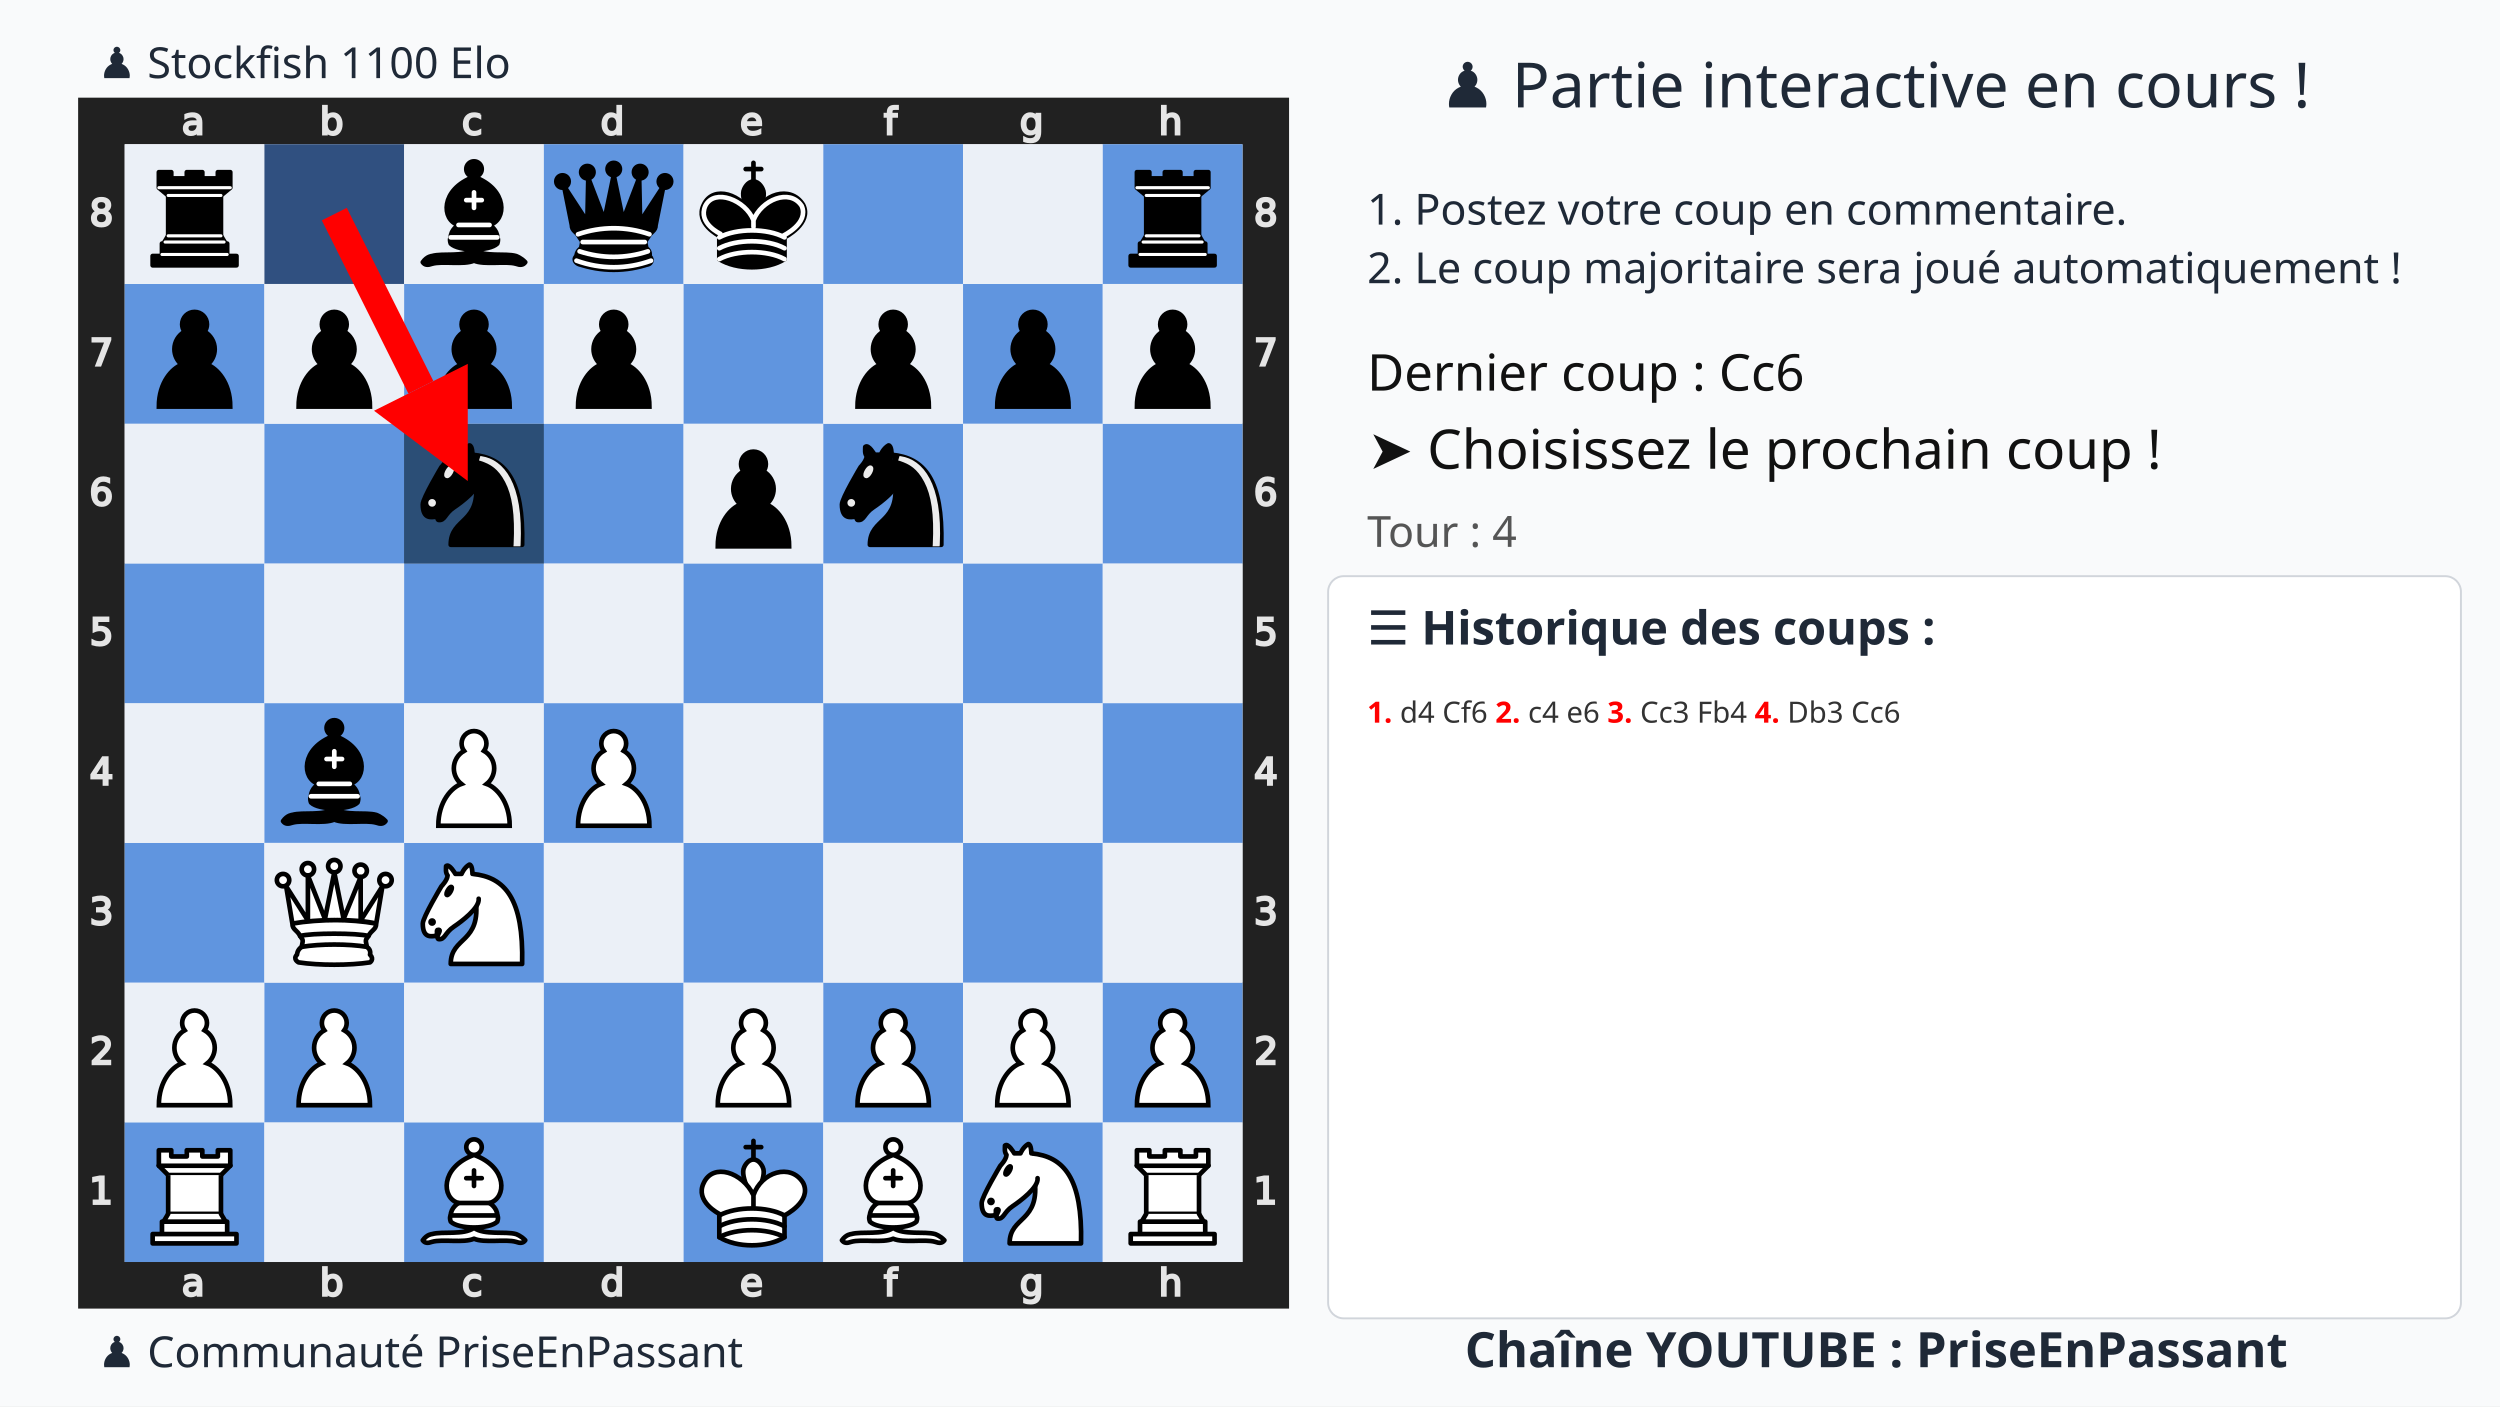
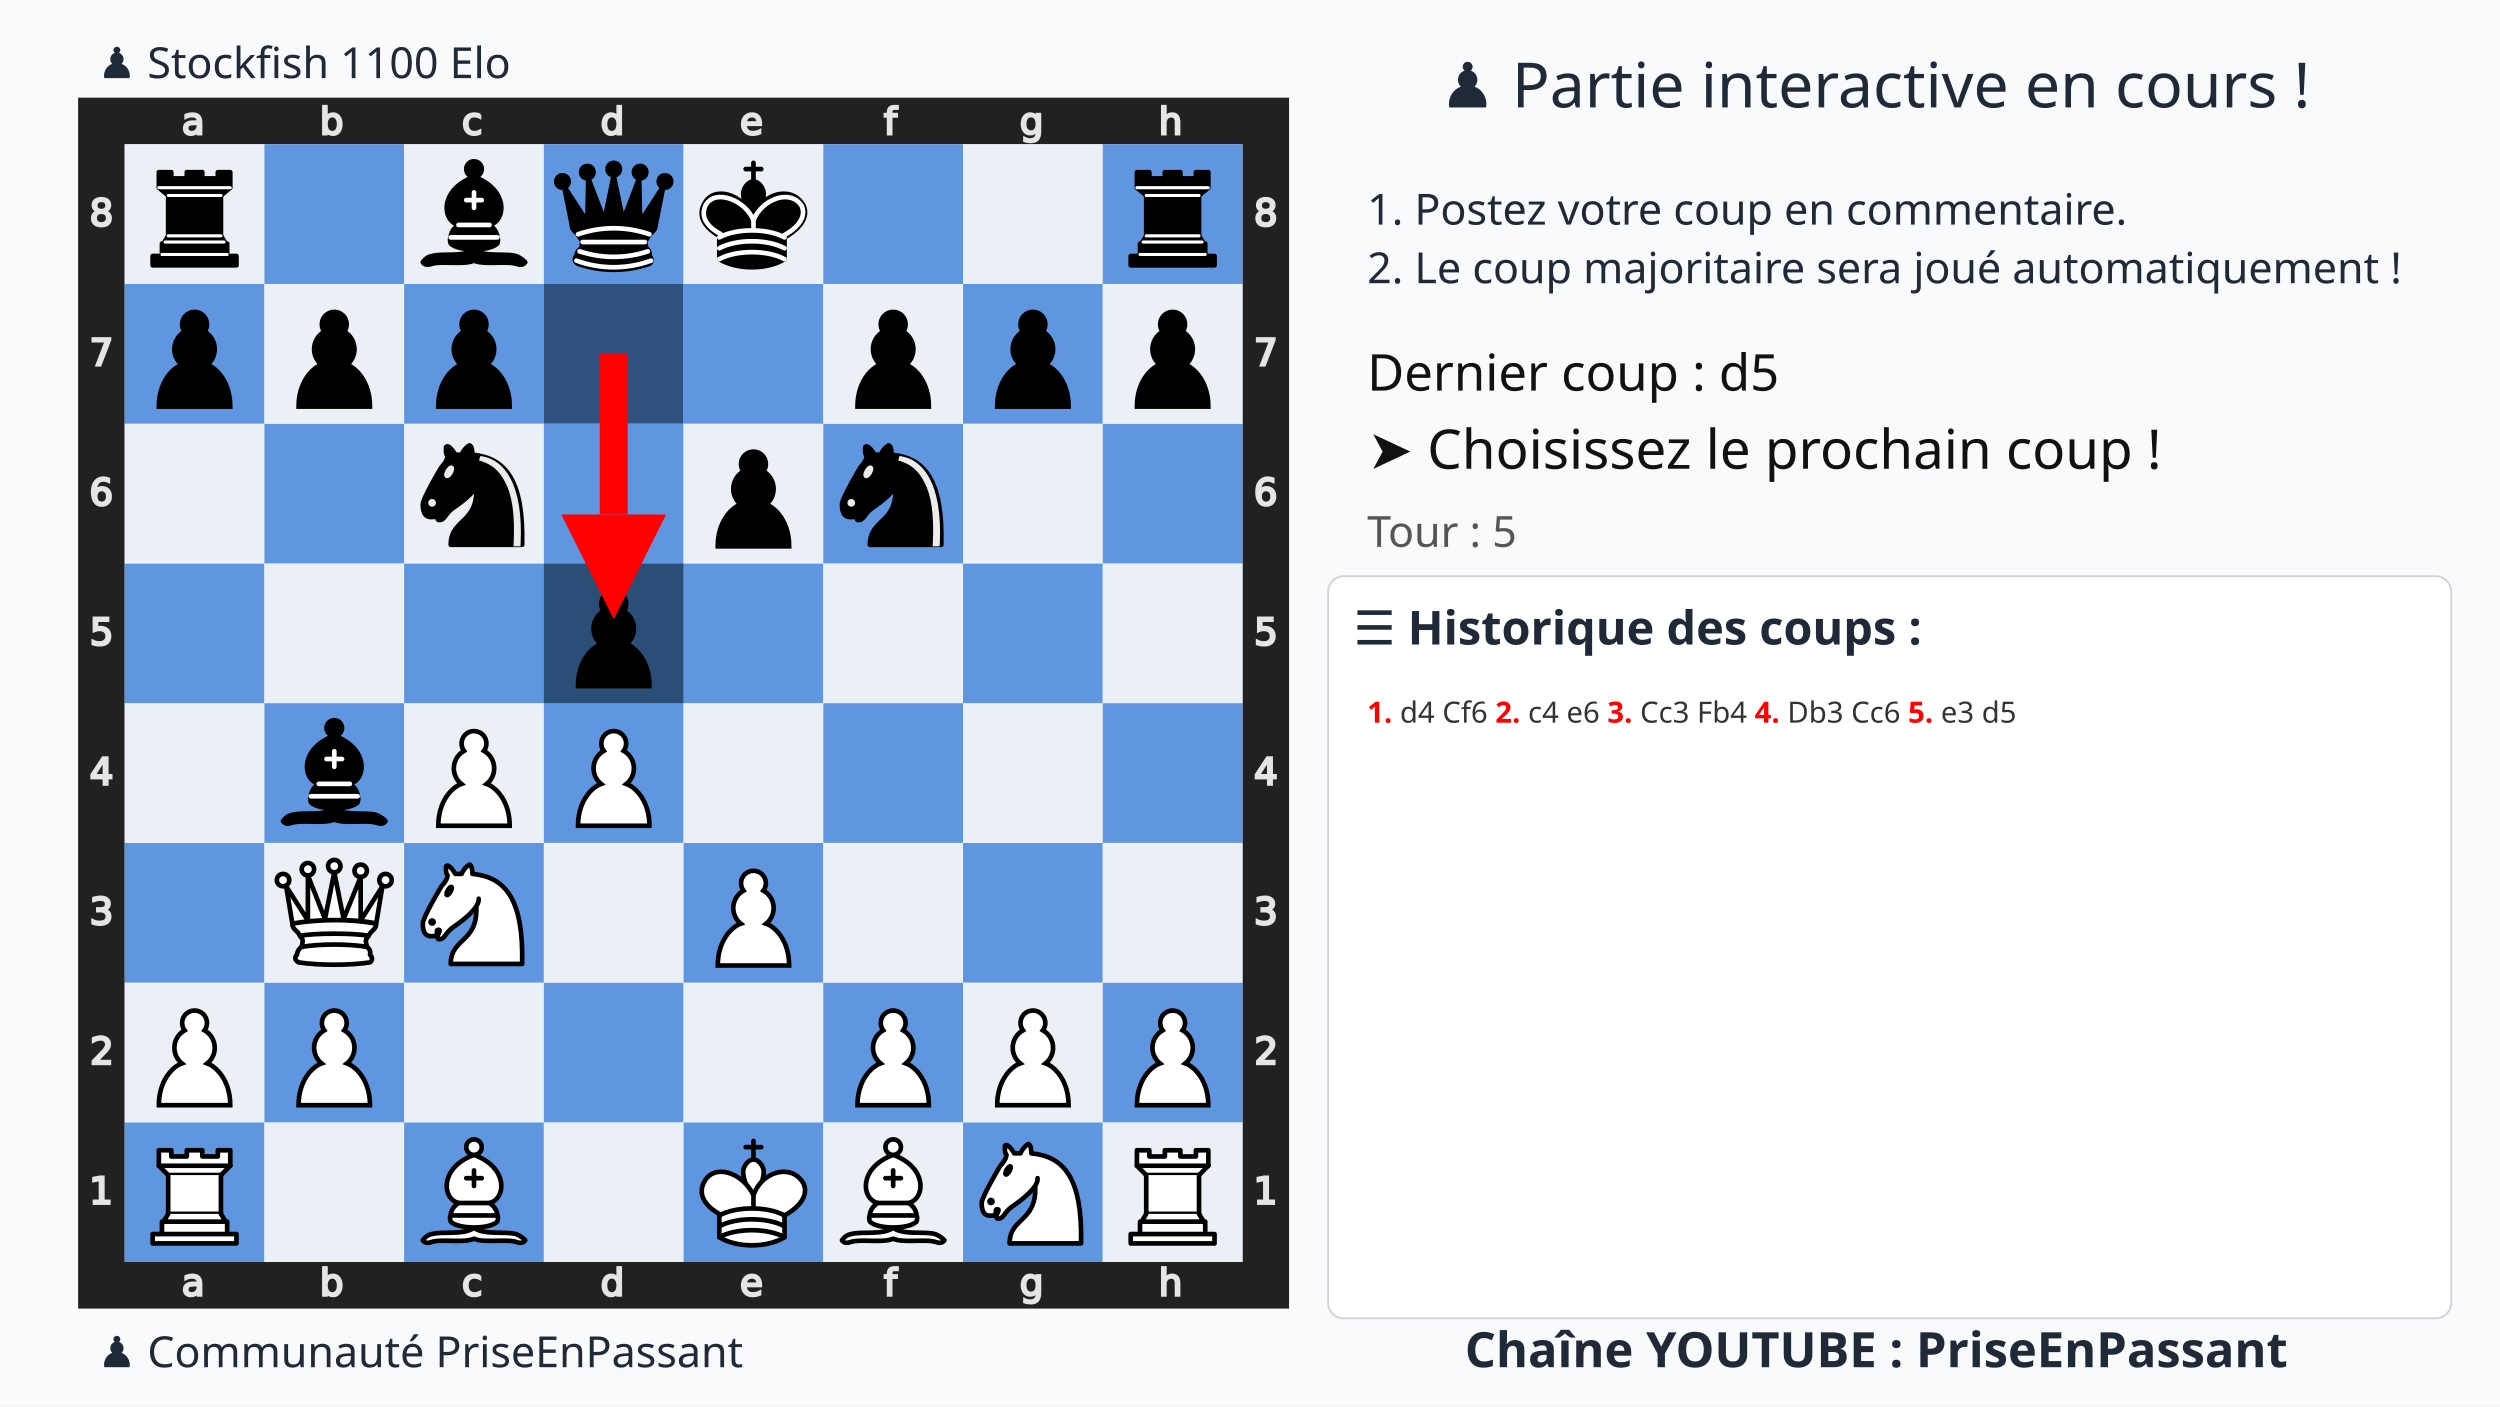
<svg xmlns="http://www.w3.org/2000/svg" xmlns:xlink="http://www.w3.org/1999/xlink" width="1280" height="720">
  <rect width="100%" height="100%" fill="#f9fafb" />
  <text x="75%" y="55" text-anchor="middle" font-size="32" font-family="Ubuntu" fill="#1f2937">♟️ Partie interactive en cours !</text>
  <text x="700" y="115" font-size="22" font-family="Ubuntu" fill="#1f2937">1. Postez votre coup en commentaire.</text>
  <text x="700" y="145" font-size="22" font-family="Ubuntu" fill="#1f2937">2. Le coup majoritaire sera joué automatiquement !</text>
  <g transform="translate(40,50)">
    <svg viewBox="0 0 390 390" width="620" height="620">
      <defs>
        <g id="white-pawn" class="white pawn">
          <path d="M22.5 9c-2.21 0-4 1.79-4 4 0 .89.29 1.71.78 2.38C17.33 16.5 16 18.59 16 21c0 2.03.94 3.84 2.41 5.03-3 1.06-7.41 5.55-7.41 13.47h23c0-7.92-4.41-12.41-7.41-13.47 1.47-1.19 2.41-3 2.41-5.03 0-2.41-1.33-4.5-3.28-5.62.49-.67.78-1.49.78-2.38 0-2.21-1.79-4-4-4z" fill="#fff" stroke="#000" stroke-width="1.5" stroke-linecap="round" />
        </g>
        <g id="white-knight" class="white knight" fill="none" fill-rule="evenodd" stroke="#000" stroke-width="1.5" stroke-linecap="round" stroke-linejoin="round">
          <path d="M 22,10 C 32.5,11 38.5,18 38,39 L 15,39 C 15,30 25,32.5 23,18" style="fill:#ffffff; stroke:#000000;" />
          <path d="M 24,18 C 24.38,20.91 18.45,25.37 16,27 C 13,29 13.18,31.34 11,31 C 9.958,30.06 12.41,27.96 11,28 C 10,28 11.19,29.23 10,30 C 9,30 5.997,31 6,26 C 6,24 12,14 12,14 C 12,14 13.89,12.1 14,10.5 C 13.27,9.506 13.5,8.5 13.5,7.5 C 14.5,6.5 16.5,10 16.5,10 L 18.5,10 C 18.5,10 19.28,8.008 21,7 C 22,7 22,10 22,10" style="fill:#ffffff; stroke:#000000;" />
          <path d="M 9.5 25.5 A 0.5 0.5 0 1 1 8.5,25.5 A 0.5 0.5 0 1 1 9.5 25.5 z" style="fill:#000000; stroke:#000000;" />
          <path d="M 15 15.5 A 0.5 1.5 0 1 1 14,15.5 A 0.5 1.5 0 1 1 15 15.5 z" transform="matrix(0.866,0.5,-0.5,0.866,9.693,-5.173)" style="fill:#000000; stroke:#000000;" />
        </g>
        <g id="white-bishop" class="white bishop" fill="none" fill-rule="evenodd" stroke="#000" stroke-width="1.5" stroke-linecap="round" stroke-linejoin="round">
          <g fill="#fff" stroke-linecap="butt">
            <path d="M9 36c3.39-.97 10.11.43 13.5-2 3.39 2.43 10.11 1.03 13.5 2 0 0 1.65.54 3 2-.68.97-1.65.99-3 .5-3.39-.97-10.11.46-13.5-1-3.39 1.46-10.11.03-13.5 1-1.354.49-2.323.47-3-.5 1.354-1.94 3-2 3-2zM15 32c2.5 2.5 12.5 2.5 15 0 .5-1.5 0-2 0-2 0-2.5-2.5-4-2.5-4 5.5-1.5 6-11.5-5-15.5-11 4-10.5 14-5 15.5 0 0-2.5 1.5-2.5 4 0 0-.5.5 0 2zM25 8a2.5 2.5 0 1 1-5 0 2.5 2.5 0 1 1 5 0z" />
          </g>
          <path d="M17.5 26h10M15 30h15m-7.5-14.5v5M20 18h5" stroke-linejoin="miter" />
        </g>
        <g id="white-rook" class="white rook" fill="#fff" fill-rule="evenodd" stroke="#000" stroke-width="1.5" stroke-linecap="round" stroke-linejoin="round">
          <path d="M9 39h27v-3H9v3zM12 36v-4h21v4H12zM11 14V9h4v2h5V9h5v2h5V9h4v5" stroke-linecap="butt" />
          <path d="M34 14l-3 3H14l-3-3" />
          <path d="M31 17v12.5H14V17" stroke-linecap="butt" stroke-linejoin="miter" />
          <path d="M31 29.5l1.5 2.5h-20l1.5-2.5" />
          <path d="M11 14h23" fill="none" stroke-linejoin="miter" />
        </g>
        <g id="white-queen" class="white queen" fill="#fff" fill-rule="evenodd" stroke="#000" stroke-width="1.5" stroke-linecap="round" stroke-linejoin="round">
          <path d="M8 12a2 2 0 1 1-4 0 2 2 0 1 1 4 0zM24.5 7.5a2 2 0 1 1-4 0 2 2 0 1 1 4 0zM41 12a2 2 0 1 1-4 0 2 2 0 1 1 4 0zM16 8.5a2 2 0 1 1-4 0 2 2 0 1 1 4 0zM33 9a2 2 0 1 1-4 0 2 2 0 1 1 4 0z" />
          <path d="M9 26c8.5-1.5 21-1.5 27 0l2-12-7 11V11l-5.5 13.5-3-15-3 15-5.5-14V25L7 14l2 12zM9 26c0 2 1.5 2 2.5 4 1 1.5 1 1 .5 3.5-1.5 1-1.5 2.5-1.5 2.5-1.5 1.5.5 2.5.5 2.5 6.5 1 16.5 1 23 0 0 0 1.5-1 0-2.5 0 0 .5-1.5-1-2.5-.5-2.5-.5-2 .5-3.5 1-2 2.5-2 2.5-4-8.5-1.5-18.5-1.5-27 0z" stroke-linecap="butt" />
          <path d="M11.5 30c3.5-1 18.5-1 22 0M12 33.5c6-1 15-1 21 0" fill="none" />
        </g>
        <g id="white-king" class="white king" fill="none" fill-rule="evenodd" stroke="#000" stroke-width="1.5" stroke-linecap="round" stroke-linejoin="round">
          <path d="M22.5 11.63V6M20 8h5" stroke-linejoin="miter" />
          <path d="M22.5 25s4.5-7.5 3-10.5c0 0-1-2.5-3-2.5s-3 2.5-3 2.5c-1.5 3 3 10.5 3 10.5" fill="#fff" stroke-linecap="butt" stroke-linejoin="miter" />
          <path d="M11.5 37c5.5 3.5 15.5 3.5 21 0v-7s9-4.5 6-10.5c-4-6.5-13.5-3.5-16 4V27v-3.5c-3.5-7.5-13-10.5-16-4-3 6 5 10 5 10V37z" fill="#fff" />
          <path d="M11.5 30c5.5-3 15.5-3 21 0m-21 3.5c5.5-3 15.5-3 21 0m-21 3.5c5.5-3 15.5-3 21 0" />
        </g>
        <g id="black-pawn" class="black pawn">
          <path d="M22.5 9c-2.21 0-4 1.79-4 4 0 .89.29 1.71.78 2.38C17.33 16.5 16 18.59 16 21c0 2.03.94 3.84 2.41 5.03-3 1.06-7.41 5.55-7.41 13.47h23c0-7.92-4.41-12.41-7.41-13.47 1.47-1.19 2.41-3 2.41-5.03 0-2.41-1.33-4.5-3.28-5.62.49-.67.78-1.49.78-2.38 0-2.21-1.79-4-4-4z" fill="#000" stroke="#000" stroke-width="1.5" stroke-linecap="round" />
        </g>
        <g id="black-knight" class="black knight" fill="none" fill-rule="evenodd" stroke="#000" stroke-width="1.5" stroke-linecap="round" stroke-linejoin="round">
          <path d="M 22,10 C 32.5,11 38.5,18 38,39 L 15,39 C 15,30 25,32.5 23,18" style="fill:#000000; stroke:#000000;" />
          <path d="M 24,18 C 24.38,20.91 18.45,25.37 16,27 C 13,29 13.18,31.34 11,31 C 9.958,30.06 12.41,27.96 11,28 C 10,28 11.19,29.23 10,30 C 9,30 5.997,31 6,26 C 6,24 12,14 12,14 C 12,14 13.89,12.1 14,10.5 C 13.27,9.506 13.5,8.5 13.5,7.5 C 14.5,6.5 16.5,10 16.5,10 L 18.5,10 C 18.5,10 19.28,8.008 21,7 C 22,7 22,10 22,10" style="fill:#000000; stroke:#000000;" />
          <path d="M 9.5 25.5 A 0.5 0.5 0 1 1 8.5,25.5 A 0.5 0.5 0 1 1 9.5 25.5 z" style="fill:#ececec; stroke:#ececec;" />
          <path d="M 15 15.5 A 0.5 1.5 0 1 1 14,15.5 A 0.5 1.5 0 1 1 15 15.5 z" transform="matrix(0.866,0.5,-0.5,0.866,9.693,-5.173)" style="fill:#ececec; stroke:#ececec;" />
          <path d="M 24.55,10.4 L 24.1,11.85 L 24.6,12 C 27.75,13 30.25,14.49 32.5,18.75 C 34.75,23.01 35.75,29.06 35.25,39 L 35.2,39.5 L 37.45,39.5 L 37.5,39 C 38,28.94 36.62,22.15 34.25,17.66 C 31.88,13.17 28.46,11.02 25.06,10.5 L 24.55,10.4 z " style="fill:#ececec; stroke:none;" />
        </g>
        <g id="black-bishop" class="black bishop" fill="none" fill-rule="evenodd" stroke="#000" stroke-width="1.5" stroke-linecap="round" stroke-linejoin="round">
          <path d="M9 36c3.39-.97 10.11.43 13.5-2 3.39 2.43 10.11 1.03 13.5 2 0 0 1.65.54 3 2-.68.97-1.65.99-3 .5-3.39-.97-10.11.46-13.5-1-3.39 1.46-10.11.03-13.5 1-1.354.49-2.323.47-3-.5 1.354-1.94 3-2 3-2zm6-4c2.5 2.5 12.5 2.5 15 0 .5-1.5 0-2 0-2 0-2.5-2.5-4-2.5-4 5.5-1.5 6-11.5-5-15.5-11 4-10.5 14-5 15.5 0 0-2.5 1.5-2.5 4 0 0-.5.5 0 2zM25 8a2.5 2.5 0 1 1-5 0 2.5 2.5 0 1 1 5 0z" fill="#000" stroke-linecap="butt" />
          <path d="M17.5 26h10M15 30h15m-7.5-14.5v5M20 18h5" stroke="#fff" stroke-linejoin="miter" />
        </g>
        <g id="black-rook" class="black rook" fill="#000" fill-rule="evenodd" stroke="#000" stroke-width="1.5" stroke-linecap="round" stroke-linejoin="round">
          <path d="M9 39h27v-3H9v3zM12.5 32l1.5-2.5h17l1.5 2.5h-20zM12 36v-4h21v4H12z" stroke-linecap="butt" />
          <path d="M14 29.5v-13h17v13H14z" stroke-linecap="butt" stroke-linejoin="miter" />
          <path d="M14 16.5L11 14h23l-3 2.5H14zM11 14V9h4v2h5V9h5v2h5V9h4v5H11z" stroke-linecap="butt" />
          <path d="M12 35.5h21M13 31.5h19M14 29.5h17M14 16.5h17M11 14h23" fill="none" stroke="#fff" stroke-width="1" stroke-linejoin="miter" />
        </g>
        <g id="black-queen" class="black queen" fill="#000" fill-rule="evenodd" stroke="#000" stroke-width="1.5" stroke-linecap="round" stroke-linejoin="round">
          <g fill="#000" stroke="none">
            <circle cx="6" cy="12" r="2.75" />
            <circle cx="14" cy="9" r="2.75" />
            <circle cx="22.5" cy="8" r="2.75" />
            <circle cx="31" cy="9" r="2.75" />
            <circle cx="39" cy="12" r="2.75" />
          </g>
          <path d="M9 26c8.5-1.5 21-1.5 27 0l2.5-12.5L31 25l-.3-14.1-5.2 13.6-3-14.5-3 14.5-5.2-13.6L14 25 6.5 13.5 9 26zM9 26c0 2 1.5 2 2.5 4 1 1.5 1 1 .5 3.5-1.5 1-1.5 2.5-1.5 2.5-1.5 1.5.5 2.5.5 2.5 6.5 1 16.5 1 23 0 0 0 1.5-1 0-2.5 0 0 .5-1.5-1-2.5-.5-2.5-.5-2 .5-3.5 1-2 2.5-2 2.5-4-8.5-1.5-18.5-1.5-27 0z" stroke-linecap="butt" />
          <path d="M11 38.5a35 35 1 0 0 23 0" fill="none" stroke-linecap="butt" />
          <path d="M11 29a35 35 1 0 1 23 0M12.5 31.5h20M11.5 34.5a35 35 1 0 0 22 0M10.5 37.5a35 35 1 0 0 24 0" fill="none" stroke="#fff" />
        </g>
        <g id="black-king" class="black king" fill="none" fill-rule="evenodd" stroke="#000" stroke-width="1.5" stroke-linecap="round" stroke-linejoin="round">
          <path d="M22.5 11.63V6" stroke-linejoin="miter" />
          <path d="M22.5 25s4.5-7.5 3-10.5c0 0-1-2.5-3-2.5s-3 2.5-3 2.5c-1.5 3 3 10.5 3 10.5" fill="#000" stroke-linecap="butt" stroke-linejoin="miter" />
          <path d="M11.5 37c5.5 3.5 15.5 3.5 21 0v-7s9-4.5 6-10.5c-4-6.5-13.5-3.5-16 4V27v-3.5c-3.5-7.5-13-10.5-16-4-3 6 5 10 5 10V37z" fill="#000" />
          <path d="M20 8h5" stroke-linejoin="miter" />
          <path d="M32 29.5s8.5-4 6.03-9.65C34.15 14 25 18 22.5 24.5l.01 2.1-.01-2.1C20 18 9.906 14 6.997 19.85c-2.497 5.65 4.853 9 4.853 9M11.5 30c5.5-3 15.5-3 21 0m-21 3.5c5.5-3 15.5-3 21 0m-21 3.5c5.5-3 15.5-3 21 0" stroke="#fff" />
        </g>
      </defs>
      <rect x="7.5" y="7.5" width="375" height="375" fill="none" stroke="#212121" stroke-width="15" />
      <g transform="translate(20, 1) scale(0.75, 0.75)" fill="#e5e5e5" stroke="#e5e5e5">
        <path d="M23.328 10.016q-1.742 0-2.414.398-.672.398-.672 1.36 0 .765.5 1.218.508.445 1.375.445 1.196 0 1.914-.843.727-.852.727-2.258v-.32zm2.867-.594v4.992h-1.437v-1.328q-.492.797-1.227 1.18-.734.375-1.797.375-1.343 0-2.14-.75-.79-.758-.79-2.024 0-1.476.985-2.226.992-.75 2.953-.75h2.016V8.75q0-.992-.656-1.531-.649-.547-1.829-.547-.75 0-1.46.18-.711.18-1.368.539V6.062q.79-.304 1.532-.453.742-.156 1.445-.156 1.898 0 2.836.984.937.985.937 2.985z" />
      </g>
      <g transform="translate(20, 375) scale(0.75, 0.75)" fill="#e5e5e5" stroke="#e5e5e5">
        <path d="M23.328 10.016q-1.742 0-2.414.398-.672.398-.672 1.36 0 .765.5 1.218.508.445 1.375.445 1.196 0 1.914-.843.727-.852.727-2.258v-.32zm2.867-.594v4.992h-1.437v-1.328q-.492.797-1.227 1.18-.734.375-1.797.375-1.343 0-2.14-.75-.79-.758-.79-2.024 0-1.476.985-2.226.992-.75 2.953-.75h2.016V8.75q0-.992-.656-1.531-.649-.547-1.829-.547-.75 0-1.46.18-.711.18-1.368.539V6.062q.79-.304 1.532-.453.742-.156 1.445-.156 1.898 0 2.836.984.937.985.937 2.985z" />
      </g>
      <g transform="translate(65, 1) scale(0.75, 0.75)" fill="#e5e5e5" stroke="#e5e5e5">
        <path d="M24.922 10.047q0-1.586-.656-2.485-.649-.906-1.79-.906-1.14 0-1.796.906-.649.899-.649 2.485 0 1.586.649 2.492.656.898 1.797.898 1.14 0 1.789-.898.656-.906.656-2.492zm-4.89-3.055q.452-.781 1.14-1.156.695-.383 1.656-.383 1.594 0 2.586 1.266 1 1.265 1 3.328 0 2.062-1 3.328-.992 1.266-2.586 1.266-.96 0-1.656-.375-.688-.383-1.14-1.164v1.312h-1.446V2.258h1.445z" />
      </g>
      <g transform="translate(65, 375) scale(0.75, 0.75)" fill="#e5e5e5" stroke="#e5e5e5">
        <path d="M24.922 10.047q0-1.586-.656-2.485-.649-.906-1.79-.906-1.14 0-1.796.906-.649.899-.649 2.485 0 1.586.649 2.492.656.898 1.797.898 1.14 0 1.789-.898.656-.906.656-2.492zm-4.89-3.055q.452-.781 1.14-1.156.695-.383 1.656-.383 1.594 0 2.586 1.266 1 1.265 1 3.328 0 2.062-1 3.328-.992 1.266-2.586 1.266-.96 0-1.656-.375-.688-.383-1.14-1.164v1.312h-1.446V2.258h1.445z" />
      </g>
      <g transform="translate(110, 1) scale(0.75, 0.75)" fill="#e5e5e5" stroke="#e5e5e5">
        <path d="M25.96 6v1.344q-.608-.336-1.226-.5-.609-.172-1.234-.172-1.398 0-2.172.89-.773.883-.773 2.485 0 1.601.773 2.492.774.883 2.172.883.625 0 1.234-.164.618-.172 1.227-.508v1.328q-.602.281-1.25.422-.64.14-1.367.14-1.977 0-3.14-1.242-1.165-1.242-1.165-3.351 0-2.14 1.172-3.367 1.18-1.227 3.227-1.227.664 0 1.296.14.633.134 1.227.407z" />
      </g>
      <g transform="translate(110, 375) scale(0.75, 0.75)" fill="#e5e5e5" stroke="#e5e5e5">
        <path d="M25.96 6v1.344q-.608-.336-1.226-.5-.609-.172-1.234-.172-1.398 0-2.172.89-.773.883-.773 2.485 0 1.601.773 2.492.774.883 2.172.883.625 0 1.234-.164.618-.172 1.227-.508v1.328q-.602.281-1.25.422-.64.14-1.367.14-1.977 0-3.14-1.242-1.165-1.242-1.165-3.351 0-2.14 1.172-3.367 1.18-1.227 3.227-1.227.664 0 1.296.14.633.134 1.227.407z" />
      </g>
      <g transform="translate(155, 1) scale(0.75, 0.75)" fill="#e5e5e5" stroke="#e5e5e5">
        <path d="M24.973 6.992V2.258h1.437v12.156h-1.437v-1.312q-.453.78-1.149 1.164-.687.375-1.656.375-1.586 0-2.586-1.266-.992-1.266-.992-3.328 0-2.063.992-3.328 1-1.266 2.586-1.266.969 0 1.656.383.696.375 1.149 1.156zm-4.899 3.055q0 1.586.649 2.492.656.898 1.797.898 1.14 0 1.796-.898.657-.906.657-2.492 0-1.586-.657-2.485-.656-.906-1.796-.906-1.141 0-1.797.906-.649.899-.649 2.485z" />
      </g>
      <g transform="translate(155, 375) scale(0.75, 0.75)" fill="#e5e5e5" stroke="#e5e5e5">
        <path d="M24.973 6.992V2.258h1.437v12.156h-1.437v-1.312q-.453.78-1.149 1.164-.687.375-1.656.375-1.586 0-2.586-1.266-.992-1.266-.992-3.328 0-2.063.992-3.328 1-1.266 2.586-1.266.969 0 1.656.383.696.375 1.149 1.156zm-4.899 3.055q0 1.586.649 2.492.656.898 1.797.898 1.14 0 1.796-.898.657-.906.657-2.492 0-1.586-.657-2.485-.656-.906-1.796-.906-1.141 0-1.797.906-.649.899-.649 2.485z" />
      </g>
      <g transform="translate(200, 1) scale(0.75, 0.75)" fill="#e5e5e5" stroke="#e5e5e5">
        <path d="M26.555 9.68v.703h-6.61q.094 1.484.89 2.265.806.774 2.235.774.828 0 1.602-.203.781-.203 1.547-.61v1.36q-.774.328-1.586.5-.813.172-1.649.172-2.093 0-3.32-1.22-1.219-1.218-1.219-3.296 0-2.148 1.157-3.406 1.164-1.266 3.132-1.266 1.766 0 2.79 1.14 1.03 1.134 1.03 3.087zm-1.438-.422q-.015-1.18-.664-1.883-.64-.703-1.703-.703-1.203 0-1.93.68-.718.68-.828 1.914z" />
      </g>
      <g transform="translate(200, 375) scale(0.75, 0.75)" fill="#e5e5e5" stroke="#e5e5e5">
        <path d="M26.555 9.68v.703h-6.61q.094 1.484.89 2.265.806.774 2.235.774.828 0 1.602-.203.781-.203 1.547-.61v1.36q-.774.328-1.586.5-.813.172-1.649.172-2.093 0-3.32-1.22-1.219-1.218-1.219-3.296 0-2.148 1.157-3.406 1.164-1.266 3.132-1.266 1.766 0 2.79 1.14 1.03 1.134 1.03 3.087zm-1.438-.422q-.015-1.18-.664-1.883-.64-.703-1.703-.703-1.203 0-1.93.68-.718.68-.828 1.914z" />
      </g>
      <g transform="translate(245, 1) scale(0.75, 0.75)" fill="#e5e5e5" stroke="#e5e5e5">
        <path d="M25.285 2.258v1.195H23.91q-.773 0-1.078.313-.297.312-.297 1.125v.773h2.367v1.117h-2.367v7.633H21.09V6.781h-1.375V5.664h1.375v-.61q0-1.46.68-2.124.68-.672 2.156-.672z" />
      </g>
      <g transform="translate(245, 375) scale(0.75, 0.75)" fill="#e5e5e5" stroke="#e5e5e5">
        <path d="M25.285 2.258v1.195H23.91q-.773 0-1.078.313-.297.312-.297 1.125v.773h2.367v1.117h-2.367v7.633H21.09V6.781h-1.375V5.664h1.375v-.61q0-1.46.68-2.124.68-.672 2.156-.672z" />
      </g>
      <g transform="translate(290, 1) scale(0.75, 0.75)" fill="#e5e5e5" stroke="#e5e5e5">
        <path d="M24.973 9.937q0-1.562-.649-2.421-.64-.86-1.804-.86-1.157 0-1.805.86-.64.859-.64 2.421 0 1.555.64 2.415.648.859 1.805.859 1.164 0 1.804-.86.649-.859.649-2.414zm1.437 3.391q0 2.234-.992 3.32-.992 1.094-3.04 1.094-.757 0-1.429-.117-.672-.11-1.304-.344v-1.398q.632.344 1.25.508.617.164 1.257.164 1.414 0 2.118-.743.703-.734.703-2.226v-.711q-.446.773-1.141 1.156-.695.383-1.664.383-1.61 0-2.594-1.227-.984-1.226-.984-3.25 0-2.03.984-3.257.985-1.227 2.594-1.227.969 0 1.664.383t1.14 1.156V5.664h1.438z" />
      </g>
      <g transform="translate(290, 375) scale(0.75, 0.75)" fill="#e5e5e5" stroke="#e5e5e5">
        <path d="M24.973 9.937q0-1.562-.649-2.421-.64-.86-1.804-.86-1.157 0-1.805.86-.64.859-.64 2.421 0 1.555.64 2.415.648.859 1.805.859 1.164 0 1.804-.86.649-.859.649-2.414zm1.437 3.391q0 2.234-.992 3.32-.992 1.094-3.04 1.094-.757 0-1.429-.117-.672-.11-1.304-.344v-1.398q.632.344 1.25.508.617.164 1.257.164 1.414 0 2.118-.743.703-.734.703-2.226v-.711q-.446.773-1.141 1.156-.695.383-1.664.383-1.61 0-2.594-1.227-.984-1.226-.984-3.25 0-2.03.984-3.257.985-1.227 2.594-1.227.969 0 1.664.383t1.14 1.156V5.664h1.438z" />
      </g>
      <g transform="translate(335, 1) scale(0.75, 0.75)" fill="#e5e5e5" stroke="#e5e5e5">
        <path d="M26.164 9.133v5.281h-1.437V9.18q0-1.243-.485-1.86-.484-.617-1.453-.617-1.164 0-1.836.742-.672.742-.672 2.024v4.945h-1.445V2.258h1.445v4.765q.516-.789 1.211-1.18.703-.39 1.617-.39 1.508 0 2.282.938.773.93.773 2.742z" />
      </g>
      <g transform="translate(335, 375) scale(0.75, 0.75)" fill="#e5e5e5" stroke="#e5e5e5">
        <path d="M26.164 9.133v5.281h-1.437V9.18q0-1.243-.485-1.86-.484-.617-1.453-.617-1.164 0-1.836.742-.672.742-.672 2.024v4.945h-1.445V2.258h1.445v4.765q.516-.789 1.211-1.18.703-.39 1.617-.39 1.508 0 2.282.938.773.93.773 2.742z" />
      </g>
      <g transform="translate(0, 335) scale(0.75, 0.75)" fill="#e5e5e5" stroke="#e5e5e5">
        <path d="M6.754 26.996h2.578v-8.898l-2.805.562v-1.437l2.79-.563h1.578v10.336h2.578v1.328h-6.72z" />
      </g>
      <g transform="translate(375, 335) scale(0.75, 0.75)" fill="#e5e5e5" stroke="#e5e5e5">
        <path d="M6.754 26.996h2.578v-8.898l-2.805.562v-1.437l2.79-.563h1.578v10.336h2.578v1.328h-6.72z" />
      </g>
      <g transform="translate(0, 290) scale(0.75, 0.75)" fill="#e5e5e5" stroke="#e5e5e5">
        <path d="M8.195 26.996h5.508v1.328H6.297v-1.328q.898-.93 2.445-2.492 1.555-1.57 1.953-2.024.758-.851 1.055-1.437.305-.594.305-1.164 0-.93-.657-1.516-.648-.586-1.695-.586-.742 0-1.57.258-.82.258-1.758.781v-1.593q.953-.383 1.781-.578.828-.196 1.516-.196 1.812 0 2.89.906 1.079.907 1.079 2.422 0 .72-.274 1.368-.265.64-.976 1.515-.196.227-1.243 1.313-1.046 1.078-2.953 3.023z" />
      </g>
      <g transform="translate(375, 290) scale(0.75, 0.75)" fill="#e5e5e5" stroke="#e5e5e5">
        <path d="M8.195 26.996h5.508v1.328H6.297v-1.328q.898-.93 2.445-2.492 1.555-1.57 1.953-2.024.758-.851 1.055-1.437.305-.594.305-1.164 0-.93-.657-1.516-.648-.586-1.695-.586-.742 0-1.57.258-.82.258-1.758.781v-1.593q.953-.383 1.781-.578.828-.196 1.516-.196 1.812 0 2.89.906 1.079.907 1.079 2.422 0 .72-.274 1.368-.265.64-.976 1.515-.196.227-1.243 1.313-1.046 1.078-2.953 3.023z" />
      </g>
      <g transform="translate(0, 245) scale(0.75, 0.75)" fill="#e5e5e5" stroke="#e5e5e5">
        <path d="M11.434 22.035q1.132.242 1.765 1.008.64.766.64 1.89 0 1.727-1.187 2.672-1.187.946-3.375.946-.734 0-1.515-.149-.774-.14-1.602-.43V26.45q.656.383 1.438.578.78.196 1.632.196 1.485 0 2.258-.586.782-.586.782-1.703 0-1.032-.727-1.61-.719-.586-2.008-.586h-1.36v-1.297h1.423q1.164 0 1.78-.46.618-.47.618-1.344 0-.899-.64-1.375-.633-.485-1.82-.485-.65 0-1.391.141-.743.14-1.633.437V16.95q.898-.25 1.68-.375.788-.125 1.484-.125 1.797 0 2.844.82 1.046.813 1.046 2.204 0 .968-.554 1.64-.555.664-1.578.922z" />
      </g>
      <g transform="translate(375, 245) scale(0.75, 0.75)" fill="#e5e5e5" stroke="#e5e5e5">
        <path d="M11.434 22.035q1.132.242 1.765 1.008.64.766.64 1.89 0 1.727-1.187 2.672-1.187.946-3.375.946-.734 0-1.515-.149-.774-.14-1.602-.43V26.45q.656.383 1.438.578.78.196 1.632.196 1.485 0 2.258-.586.782-.586.782-1.703 0-1.032-.727-1.61-.719-.586-2.008-.586h-1.36v-1.297h1.423q1.164 0 1.78-.46.618-.47.618-1.344 0-.899-.64-1.375-.633-.485-1.82-.485-.65 0-1.391.141-.743.14-1.633.437V16.95q.898-.25 1.68-.375.788-.125 1.484-.125 1.797 0 2.844.82 1.046.813 1.046 2.204 0 .968-.554 1.64-.555.664-1.578.922z" />
      </g>
      <g transform="translate(0, 200) scale(0.75, 0.75)" fill="#e5e5e5" stroke="#e5e5e5">
        <path d="M11.016 18.035L7.03 24.262h3.985zm-.414-1.375h1.984v7.602h1.664v1.312h-1.664v2.75h-1.57v-2.75H5.75v-1.523z" />
      </g>
      <g transform="translate(375, 200) scale(0.75, 0.75)" fill="#e5e5e5" stroke="#e5e5e5">
        <path d="M11.016 18.035L7.03 24.262h3.985zm-.414-1.375h1.984v7.602h1.664v1.312h-1.664v2.75h-1.57v-2.75H5.75v-1.523z" />
      </g>
      <g transform="translate(0, 155) scale(0.75, 0.75)" fill="#e5e5e5" stroke="#e5e5e5">
        <path d="M6.719 16.66h6.195v1.328h-4.75v2.86q.344-.118.688-.172.343-.063.687-.063 1.953 0 3.094 1.07 1.14 1.07 1.14 2.899 0 1.883-1.171 2.93-1.172 1.039-3.305 1.039-.735 0-1.5-.125-.758-.125-1.57-.375v-1.586q.703.383 1.453.57.75.188 1.586.188 1.351 0 2.14-.711.79-.711.79-1.93 0-1.219-.79-1.93-.789-.71-2.14-.71-.633 0-1.266.14-.625.14-1.281.438z" />
      </g>
      <g transform="translate(375, 155) scale(0.75, 0.75)" fill="#e5e5e5" stroke="#e5e5e5">
        <path d="M6.719 16.66h6.195v1.328h-4.75v2.86q.344-.118.688-.172.343-.063.687-.063 1.953 0 3.094 1.07 1.14 1.07 1.14 2.899 0 1.883-1.171 2.93-1.172 1.039-3.305 1.039-.735 0-1.5-.125-.758-.125-1.57-.375v-1.586q.703.383 1.453.57.75.188 1.586.188 1.351 0 2.14-.711.79-.711.79-1.93 0-1.219-.79-1.93-.789-.71-2.14-.71-.633 0-1.266.14-.625.14-1.281.438z" />
      </g>
      <g transform="translate(0, 110) scale(0.75, 0.75)" fill="#e5e5e5" stroke="#e5e5e5">
        <path d="M10.137 21.863q-1.063 0-1.688.727-.617.726-.617 1.992 0 1.258.617 1.992.625.727 1.688.727 1.062 0 1.68-.727.624-.734.624-1.992 0-1.266-.625-1.992-.617-.727-1.68-.727zm3.133-4.945v1.437q-.594-.28-1.204-.43-.601-.148-1.195-.148-1.562 0-2.39 1.055-.82 1.055-.938 3.188.46-.68 1.156-1.04.696-.367 1.531-.367 1.758 0 2.774 1.07 1.023 1.063 1.023 2.899 0 1.797-1.062 2.883-1.063 1.086-2.828 1.086-2.024 0-3.094-1.547-1.07-1.555-1.07-4.5 0-2.766 1.312-4.406 1.313-1.649 3.524-1.649.593 0 1.195.117.61.118 1.266.352z" />
      </g>
      <g transform="translate(375, 110) scale(0.75, 0.75)" fill="#e5e5e5" stroke="#e5e5e5">
        <path d="M10.137 21.863q-1.063 0-1.688.727-.617.726-.617 1.992 0 1.258.617 1.992.625.727 1.688.727 1.062 0 1.68-.727.624-.734.624-1.992 0-1.266-.625-1.992-.617-.727-1.68-.727zm3.133-4.945v1.437q-.594-.28-1.204-.43-.601-.148-1.195-.148-1.562 0-2.39 1.055-.82 1.055-.938 3.188.46-.68 1.156-1.04.696-.367 1.531-.367 1.758 0 2.774 1.07 1.023 1.063 1.023 2.899 0 1.797-1.062 2.883-1.063 1.086-2.828 1.086-2.024 0-3.094-1.547-1.07-1.555-1.07-4.5 0-2.766 1.312-4.406 1.313-1.649 3.524-1.649.593 0 1.195.117.61.118 1.266.352z" />
      </g>
      <g transform="translate(0, 65) scale(0.75, 0.75)" fill="#e5e5e5" stroke="#e5e5e5">
        <path d="M6.25 16.66h7.5v.672L9.516 28.324H7.867l3.985-10.336H6.25z" />
      </g>
      <g transform="translate(375, 65) scale(0.75, 0.75)" fill="#e5e5e5" stroke="#e5e5e5">
        <path d="M6.25 16.66h7.5v.672L9.516 28.324H7.867l3.985-10.336H6.25z" />
      </g>
      <g transform="translate(0, 20) scale(0.75, 0.75)" fill="#e5e5e5" stroke="#e5e5e5">
        <path d="M10 22.785q-1.125 0-1.773.602-.641.601-.641 1.656t.64 1.656q.649.602 1.774.602t1.773-.602q.649-.61.649-1.656 0-1.055-.649-1.656-.64-.602-1.773-.602zm-1.578-.672q-1.016-.25-1.586-.945-.563-.695-.563-1.695 0-1.399.993-2.211 1-.813 2.734-.813 1.742 0 2.734.813.993.812.993 2.21 0 1-.57 1.696-.563.695-1.571.945 1.14.266 1.773 1.04.641.773.641 1.89 0 1.695-1.04 2.602-1.03.906-2.96.906t-2.969-.906Q6 26.738 6 25.043q0-1.117.64-1.89.641-.774 1.782-1.04zm-.578-2.492q0 .906.562 1.414.57.508 1.594.508 1.016 0 1.586-.508.578-.508.578-1.414 0-.906-.578-1.414-.57-.508-1.586-.508-1.023 0-1.594.508-.562.508-.562 1.414z" />
      </g>
      <g transform="translate(375, 20) scale(0.75, 0.75)" fill="#e5e5e5" stroke="#e5e5e5">
        <path d="M10 22.785q-1.125 0-1.773.602-.641.601-.641 1.656t.64 1.656q.649.602 1.774.602t1.773-.602q.649-.61.649-1.656 0-1.055-.649-1.656-.64-.602-1.773-.602zm-1.578-.672q-1.016-.25-1.586-.945-.563-.695-.563-1.695 0-1.399.993-2.211 1-.813 2.734-.813 1.742 0 2.734.813.993.812.993 2.21 0 1-.57 1.696-.563.695-1.571.945 1.14.266 1.773 1.04.641.773.641 1.89 0 1.695-1.04 2.602-1.03.906-2.96.906t-2.969-.906Q6 26.738 6 25.043q0-1.117.64-1.89.641-.774 1.782-1.04zm-.578-2.492q0 .906.562 1.414.57.508 1.594.508 1.016 0 1.586-.508.578-.508.578-1.414 0-.906-.578-1.414-.57-.508-1.586-.508-1.023 0-1.594.508-.562.508-.562 1.414z" />
      </g>
      <rect x="15" y="330" width="45" height="45" class="square dark a1" stroke="none" fill="#6095df" />
      <rect x="60" y="330" width="45" height="45" class="square light b1" stroke="none" fill="#ebf0f7" />
      <rect x="105" y="330" width="45" height="45" class="square dark c1" stroke="none" fill="#6095df" />
      <rect x="150" y="330" width="45" height="45" class="square light d1" stroke="none" fill="#ebf0f7" />
      <rect x="195" y="330" width="45" height="45" class="square dark e1" stroke="none" fill="#6095df" />
      <rect x="240" y="330" width="45" height="45" class="square light f1" stroke="none" fill="#ebf0f7" />
      <rect x="285" y="330" width="45" height="45" class="square dark g1" stroke="none" fill="#6095df" />
      <rect x="330" y="330" width="45" height="45" class="square light h1" stroke="none" fill="#ebf0f7" />
      <rect x="15" y="285" width="45" height="45" class="square light a2" stroke="none" fill="#ebf0f7" />
      <rect x="60" y="285" width="45" height="45" class="square dark b2" stroke="none" fill="#6095df" />
      <rect x="105" y="285" width="45" height="45" class="square light c2" stroke="none" fill="#ebf0f7" />
      <rect x="150" y="285" width="45" height="45" class="square dark d2" stroke="none" fill="#6095df" />
      <rect x="195" y="285" width="45" height="45" class="square light e2" stroke="none" fill="#ebf0f7" />
      <rect x="240" y="285" width="45" height="45" class="square dark f2" stroke="none" fill="#6095df" />
      <rect x="285" y="285" width="45" height="45" class="square light g2" stroke="none" fill="#ebf0f7" />
      <rect x="330" y="285" width="45" height="45" class="square dark h2" stroke="none" fill="#6095df" />
      <rect x="15" y="240" width="45" height="45" class="square dark a3" stroke="none" fill="#6095df" />
      <rect x="60" y="240" width="45" height="45" class="square light b3" stroke="none" fill="#ebf0f7" />
      <rect x="105" y="240" width="45" height="45" class="square dark c3" stroke="none" fill="#6095df" />
      <rect x="150" y="240" width="45" height="45" class="square light d3" stroke="none" fill="#ebf0f7" />
      <rect x="195" y="240" width="45" height="45" class="square dark e3" stroke="none" fill="#6095df" />
      <rect x="240" y="240" width="45" height="45" class="square light f3" stroke="none" fill="#ebf0f7" />
      <rect x="285" y="240" width="45" height="45" class="square dark g3" stroke="none" fill="#6095df" />
      <rect x="330" y="240" width="45" height="45" class="square light h3" stroke="none" fill="#ebf0f7" />
      <rect x="15" y="195" width="45" height="45" class="square light a4" stroke="none" fill="#ebf0f7" />
      <rect x="60" y="195" width="45" height="45" class="square dark b4" stroke="none" fill="#6095df" />
      <rect x="105" y="195" width="45" height="45" class="square light c4" stroke="none" fill="#ebf0f7" />
      <rect x="150" y="195" width="45" height="45" class="square dark d4" stroke="none" fill="#6095df" />
      <rect x="195" y="195" width="45" height="45" class="square light e4" stroke="none" fill="#ebf0f7" />
      <rect x="240" y="195" width="45" height="45" class="square dark f4" stroke="none" fill="#6095df" />
      <rect x="285" y="195" width="45" height="45" class="square light g4" stroke="none" fill="#ebf0f7" />
      <rect x="330" y="195" width="45" height="45" class="square dark h4" stroke="none" fill="#6095df" />
      <rect x="15" y="150" width="45" height="45" class="square dark a5" stroke="none" fill="#6095df" />
      <rect x="60" y="150" width="45" height="45" class="square light b5" stroke="none" fill="#ebf0f7" />
      <rect x="105" y="150" width="45" height="45" class="square dark c5" stroke="none" fill="#6095df" />
-       <rect x="150" y="150" width="45" height="45" class="square light d5" stroke="none" fill="#ebf0f7" />
+       <rect x="150" y="150" width="45" height="45" class="square light lastmove d5" stroke="none" fill="#305080" />
+       <rect x="150" y="150" width="45" height="45" stroke="none" fill="#2b4e76" />
      <rect x="195" y="150" width="45" height="45" class="square dark e5" stroke="none" fill="#6095df" />
      <rect x="240" y="150" width="45" height="45" class="square light f5" stroke="none" fill="#ebf0f7" />
      <rect x="285" y="150" width="45" height="45" class="square dark g5" stroke="none" fill="#6095df" />
      <rect x="330" y="150" width="45" height="45" class="square light h5" stroke="none" fill="#ebf0f7" />
      <rect x="15" y="105" width="45" height="45" class="square light a6" stroke="none" fill="#ebf0f7" />
      <rect x="60" y="105" width="45" height="45" class="square dark b6" stroke="none" fill="#6095df" />
-       <rect x="105" y="105" width="45" height="45" class="square light lastmove c6" stroke="none" fill="#305080" />
-       <rect x="105" y="105" width="45" height="45" stroke="none" fill="#2b4e76" />
+       <rect x="105" y="105" width="45" height="45" class="square light c6" stroke="none" fill="#ebf0f7" />
      <rect x="150" y="105" width="45" height="45" class="square dark d6" stroke="none" fill="#6095df" />
      <rect x="195" y="105" width="45" height="45" class="square light e6" stroke="none" fill="#ebf0f7" />
      <rect x="240" y="105" width="45" height="45" class="square dark f6" stroke="none" fill="#6095df" />
      <rect x="285" y="105" width="45" height="45" class="square light g6" stroke="none" fill="#ebf0f7" />
      <rect x="330" y="105" width="45" height="45" class="square dark h6" stroke="none" fill="#6095df" />
      <rect x="15" y="60" width="45" height="45" class="square dark a7" stroke="none" fill="#6095df" />
      <rect x="60" y="60" width="45" height="45" class="square light b7" stroke="none" fill="#ebf0f7" />
      <rect x="105" y="60" width="45" height="45" class="square dark c7" stroke="none" fill="#6095df" />
-       <rect x="150" y="60" width="45" height="45" class="square light d7" stroke="none" fill="#ebf0f7" />
+       <rect x="150" y="60" width="45" height="45" class="square light lastmove d7" stroke="none" fill="#305080" />
      <rect x="195" y="60" width="45" height="45" class="square dark e7" stroke="none" fill="#6095df" />
      <rect x="240" y="60" width="45" height="45" class="square light f7" stroke="none" fill="#ebf0f7" />
      <rect x="285" y="60" width="45" height="45" class="square dark g7" stroke="none" fill="#6095df" />
      <rect x="330" y="60" width="45" height="45" class="square light h7" stroke="none" fill="#ebf0f7" />
      <rect x="15" y="15" width="45" height="45" class="square light a8" stroke="none" fill="#ebf0f7" />
-       <rect x="60" y="15" width="45" height="45" class="square dark lastmove b8" stroke="none" fill="#305080" />
+       <rect x="60" y="15" width="45" height="45" class="square dark b8" stroke="none" fill="#6095df" />
      <rect x="105" y="15" width="45" height="45" class="square light c8" stroke="none" fill="#ebf0f7" />
      <rect x="150" y="15" width="45" height="45" class="square dark d8" stroke="none" fill="#6095df" />
      <rect x="195" y="15" width="45" height="45" class="square light e8" stroke="none" fill="#ebf0f7" />
      <rect x="240" y="15" width="45" height="45" class="square dark f8" stroke="none" fill="#6095df" />
      <rect x="285" y="15" width="45" height="45" class="square light g8" stroke="none" fill="#ebf0f7" />
      <rect x="330" y="15" width="45" height="45" class="square dark h8" stroke="none" fill="#6095df" />
      <use href="#white-rook" xlink:href="#white-rook" transform="translate(15, 330)" />
      <use href="#white-bishop" xlink:href="#white-bishop" transform="translate(105, 330)" />
      <use href="#white-king" xlink:href="#white-king" transform="translate(195, 330)" />
      <use href="#white-bishop" xlink:href="#white-bishop" transform="translate(240, 330)" />
      <use href="#white-knight" xlink:href="#white-knight" transform="translate(285, 330)" />
      <use href="#white-rook" xlink:href="#white-rook" transform="translate(330, 330)" />
      <use href="#white-pawn" xlink:href="#white-pawn" transform="translate(15, 285)" />
      <use href="#white-pawn" xlink:href="#white-pawn" transform="translate(60, 285)" />
-       <use href="#white-pawn" xlink:href="#white-pawn" transform="translate(195, 285)" />
      <use href="#white-pawn" xlink:href="#white-pawn" transform="translate(240, 285)" />
      <use href="#white-pawn" xlink:href="#white-pawn" transform="translate(285, 285)" />
      <use href="#white-pawn" xlink:href="#white-pawn" transform="translate(330, 285)" />
      <use href="#white-queen" xlink:href="#white-queen" transform="translate(60, 240)" />
      <use href="#white-knight" xlink:href="#white-knight" transform="translate(105, 240)" />
+       <use href="#white-pawn" xlink:href="#white-pawn" transform="translate(195, 240)" />
      <use href="#black-bishop" xlink:href="#black-bishop" transform="translate(60, 195)" />
      <use href="#white-pawn" xlink:href="#white-pawn" transform="translate(105, 195)" />
      <use href="#white-pawn" xlink:href="#white-pawn" transform="translate(150, 195)" />
+       <use href="#black-pawn" xlink:href="#black-pawn" transform="translate(150, 150)" />
      <use href="#black-knight" xlink:href="#black-knight" transform="translate(105, 105)" />
      <use href="#black-pawn" xlink:href="#black-pawn" transform="translate(195, 105)" />
      <use href="#black-knight" xlink:href="#black-knight" transform="translate(240, 105)" />
      <use href="#black-pawn" xlink:href="#black-pawn" transform="translate(15, 60)" />
      <use href="#black-pawn" xlink:href="#black-pawn" transform="translate(60, 60)" />
      <use href="#black-pawn" xlink:href="#black-pawn" transform="translate(105, 60)" />
-       <use href="#black-pawn" xlink:href="#black-pawn" transform="translate(150, 60)" />
      <use href="#black-pawn" xlink:href="#black-pawn" transform="translate(240, 60)" />
      <use href="#black-pawn" xlink:href="#black-pawn" transform="translate(285, 60)" />
      <use href="#black-pawn" xlink:href="#black-pawn" transform="translate(330, 60)" />
      <use href="#black-rook" xlink:href="#black-rook" transform="translate(15, 15)" />
      <use href="#black-bishop" xlink:href="#black-bishop" transform="translate(105, 15)" />
      <use href="#black-queen" xlink:href="#black-queen" transform="translate(150, 15)" />
      <use href="#black-king" xlink:href="#black-king" transform="translate(195, 15)" />
      <use href="#black-rook" xlink:href="#black-rook" transform="translate(330, 15)" />
-       <line x1="82.5" y1="37.5" x2="110.394" y2="93.288" stroke="#ff0000" stroke-width="9.0" stroke-linecap="butt" class="arrow" />
-       <polygon points="125.488,123.475 125.488,85.741 95.301,100.835" fill="#ff0000" class="arrow" />
+       <line x1="172.5" y1="82.5" x2="172.5" y2="134.25" stroke="#ff0000" stroke-width="9.0" stroke-linecap="butt" class="arrow" />
+       <polygon points="172.5,168.0 189.375,134.25 155.625,134.25" fill="#ff0000" class="arrow" />
    </svg>
  </g>
-   <text x="700" y="200" font-size="26" font-family="Ubuntu" fill="#111">Dernier coup : Cc6</text>
+   <text x="700" y="200" font-size="26" font-family="Ubuntu" fill="#111">Dernier coup : d5</text>
  <text x="700" y="240" font-size="28" font-family="Ubuntu" fill="#111">➤ Choisissez le prochain coup !</text>
-   <text x="700" y="280" font-size="22" font-family="Ubuntu" fill="#555">Tour : 4</text>
-   <rect x="680" y="295" width="580" height="380" fill="#fff" stroke="#d1d5db" stroke-width="1" rx="8" ry="8" />
-   <text x="700" y="330" font-size="24" font-family="Ubuntu" fill="#1f2937" font-weight="bold">☰ Historique des coups :</text>
+   <text x="700" y="280" font-size="22" font-family="Ubuntu" fill="#555">Tour : 5</text>
+   <rect x="680" y="295" width="575" height="380" fill="#fff" stroke="#d1d5db" stroke-width="1" rx="8" ry="8" />
+   <text x="693" y="330" font-size="24" font-family="Ubuntu" fill="#1f2937" font-weight="bold">☰ Historique des coups :</text>
  <text x="700" y="370" font-size="15" font-family="Ubuntu" fill="#333">
-     <tspan fill="red" font-weight="bold">1.</tspan> d4 Cf6 <tspan fill="red" font-weight="bold">2.</tspan> c4 e6 <tspan fill="red" font-weight="bold">3.</tspan> Cc3 Fb4 <tspan fill="red" font-weight="bold">4.</tspan> Db3 <tspan>Cc6</tspan>
+     <tspan fill="red" font-weight="bold">1.</tspan> d4 Cf6 <tspan fill="red" font-weight="bold">2.</tspan> c4 e6 <tspan fill="red" font-weight="bold">3.</tspan> Cc3 Fb4 <tspan fill="red" font-weight="bold">4.</tspan> Db3 Cc6 <tspan fill="red" font-weight="bold">5.</tspan> e3 <tspan>d5</tspan>
  </text>
  <text x="750" y="700" font-size="25" font-family="Ubuntu" fill="#1f2937" font-weight="bold">Chaîne YOUTUBE : PriseEnPassant</text>
  <text x="50" y="40" font-size="22" font-family="Ubuntu" fill="#1f2937">♟️ Stockfish 1100 Elo</text>
  <text x="50" y="700" font-size="22" font-family="Ubuntu" fill="#1f2937">♟️ Communauté PriseEnPassant</text>
</svg>
